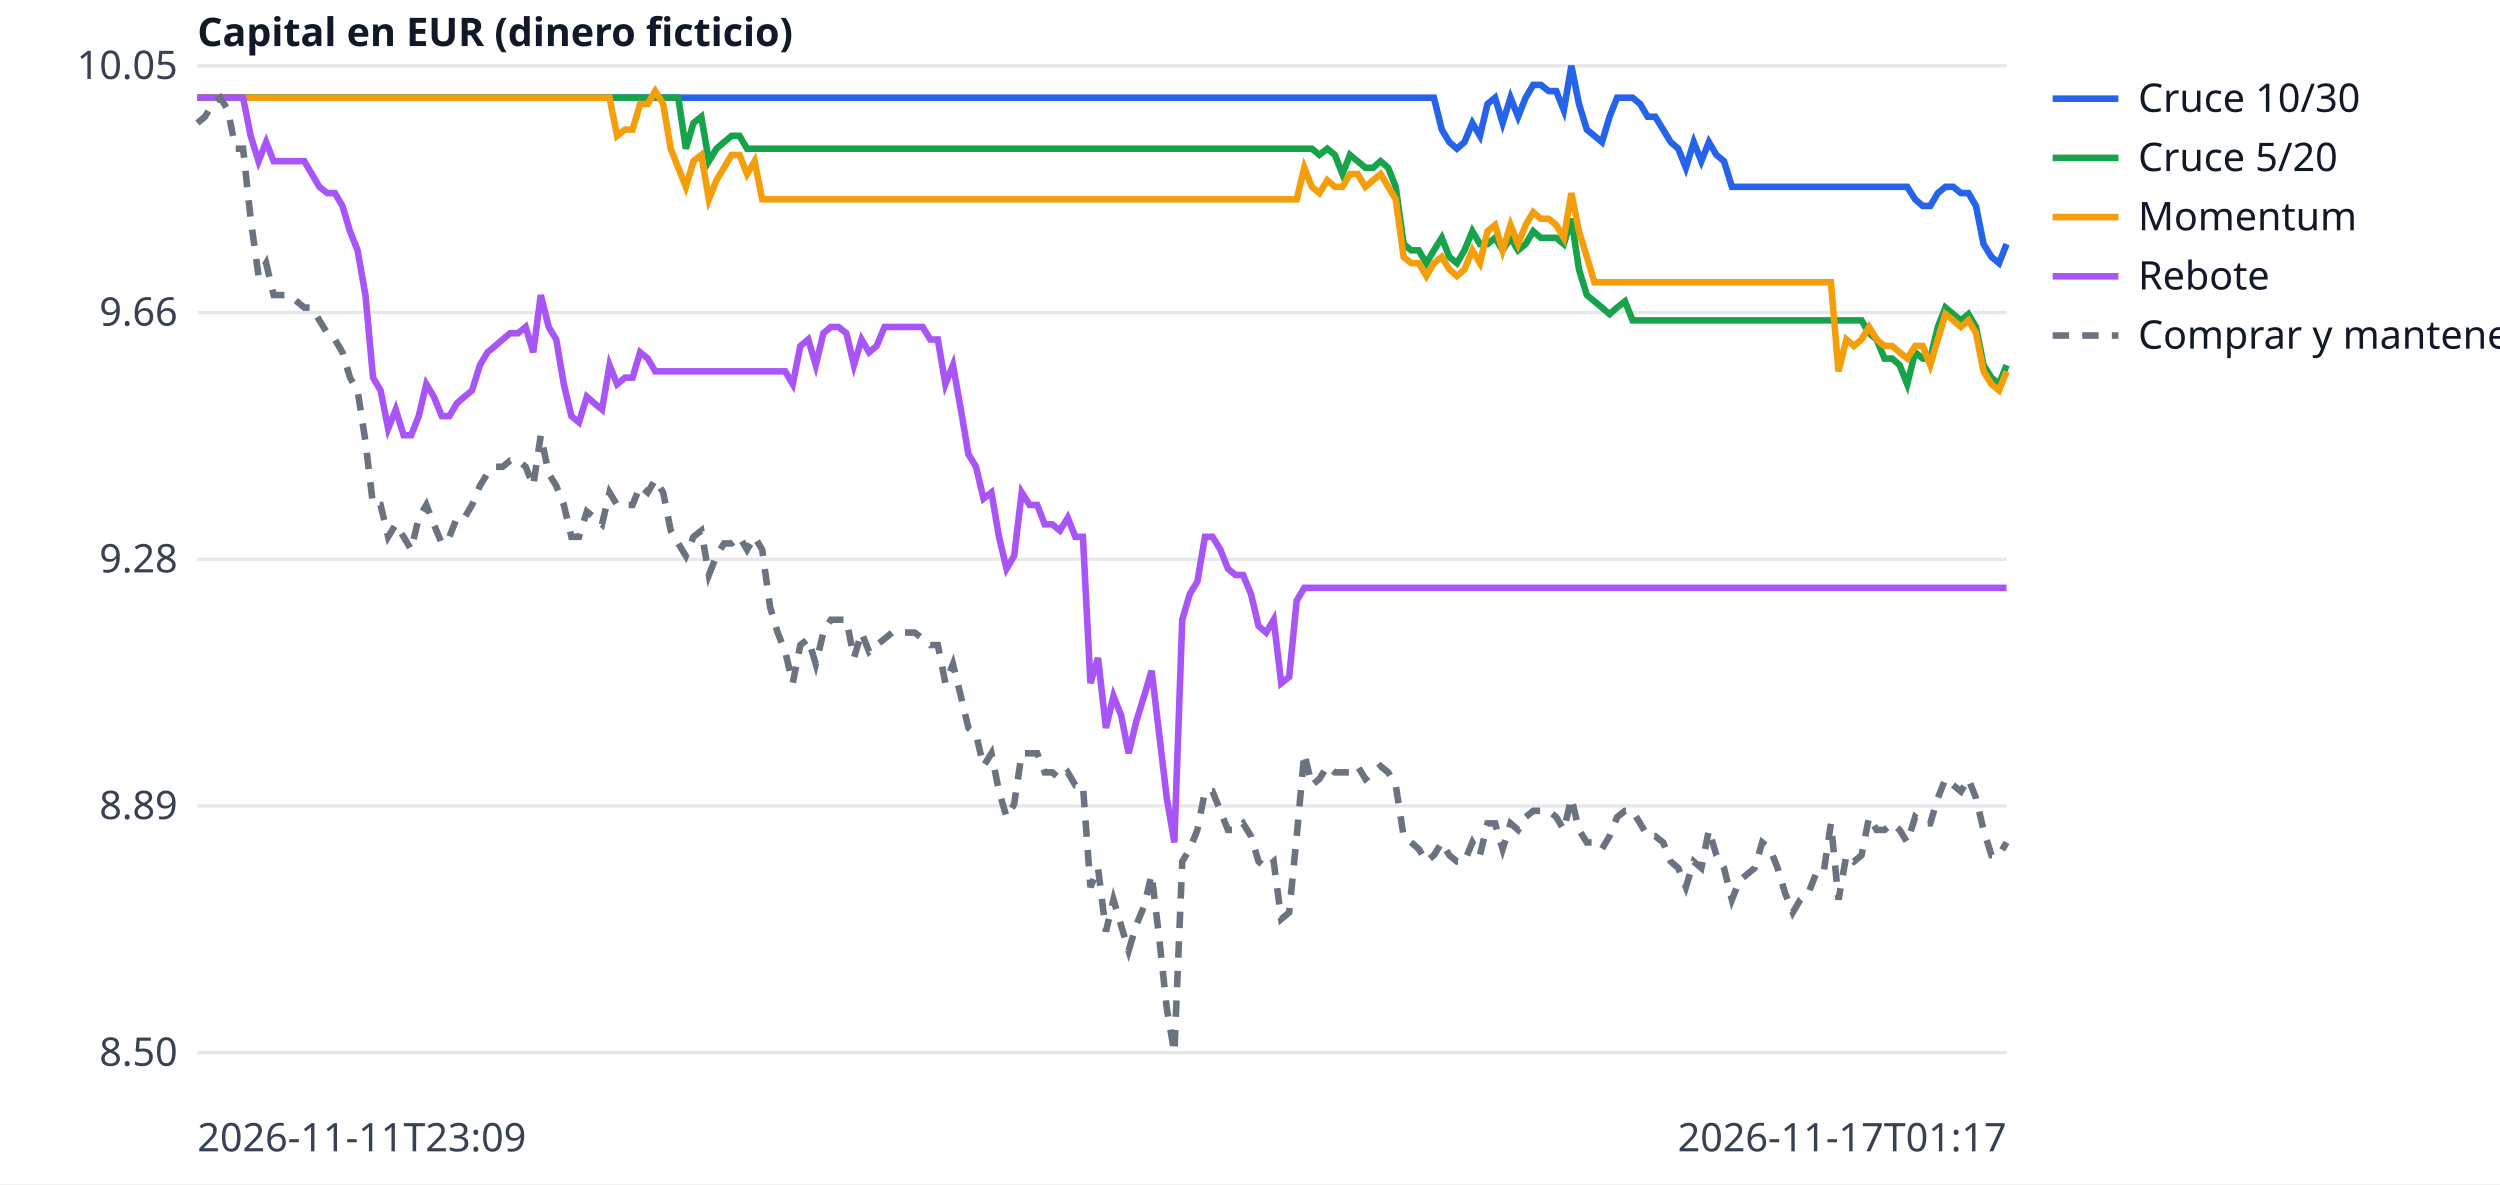
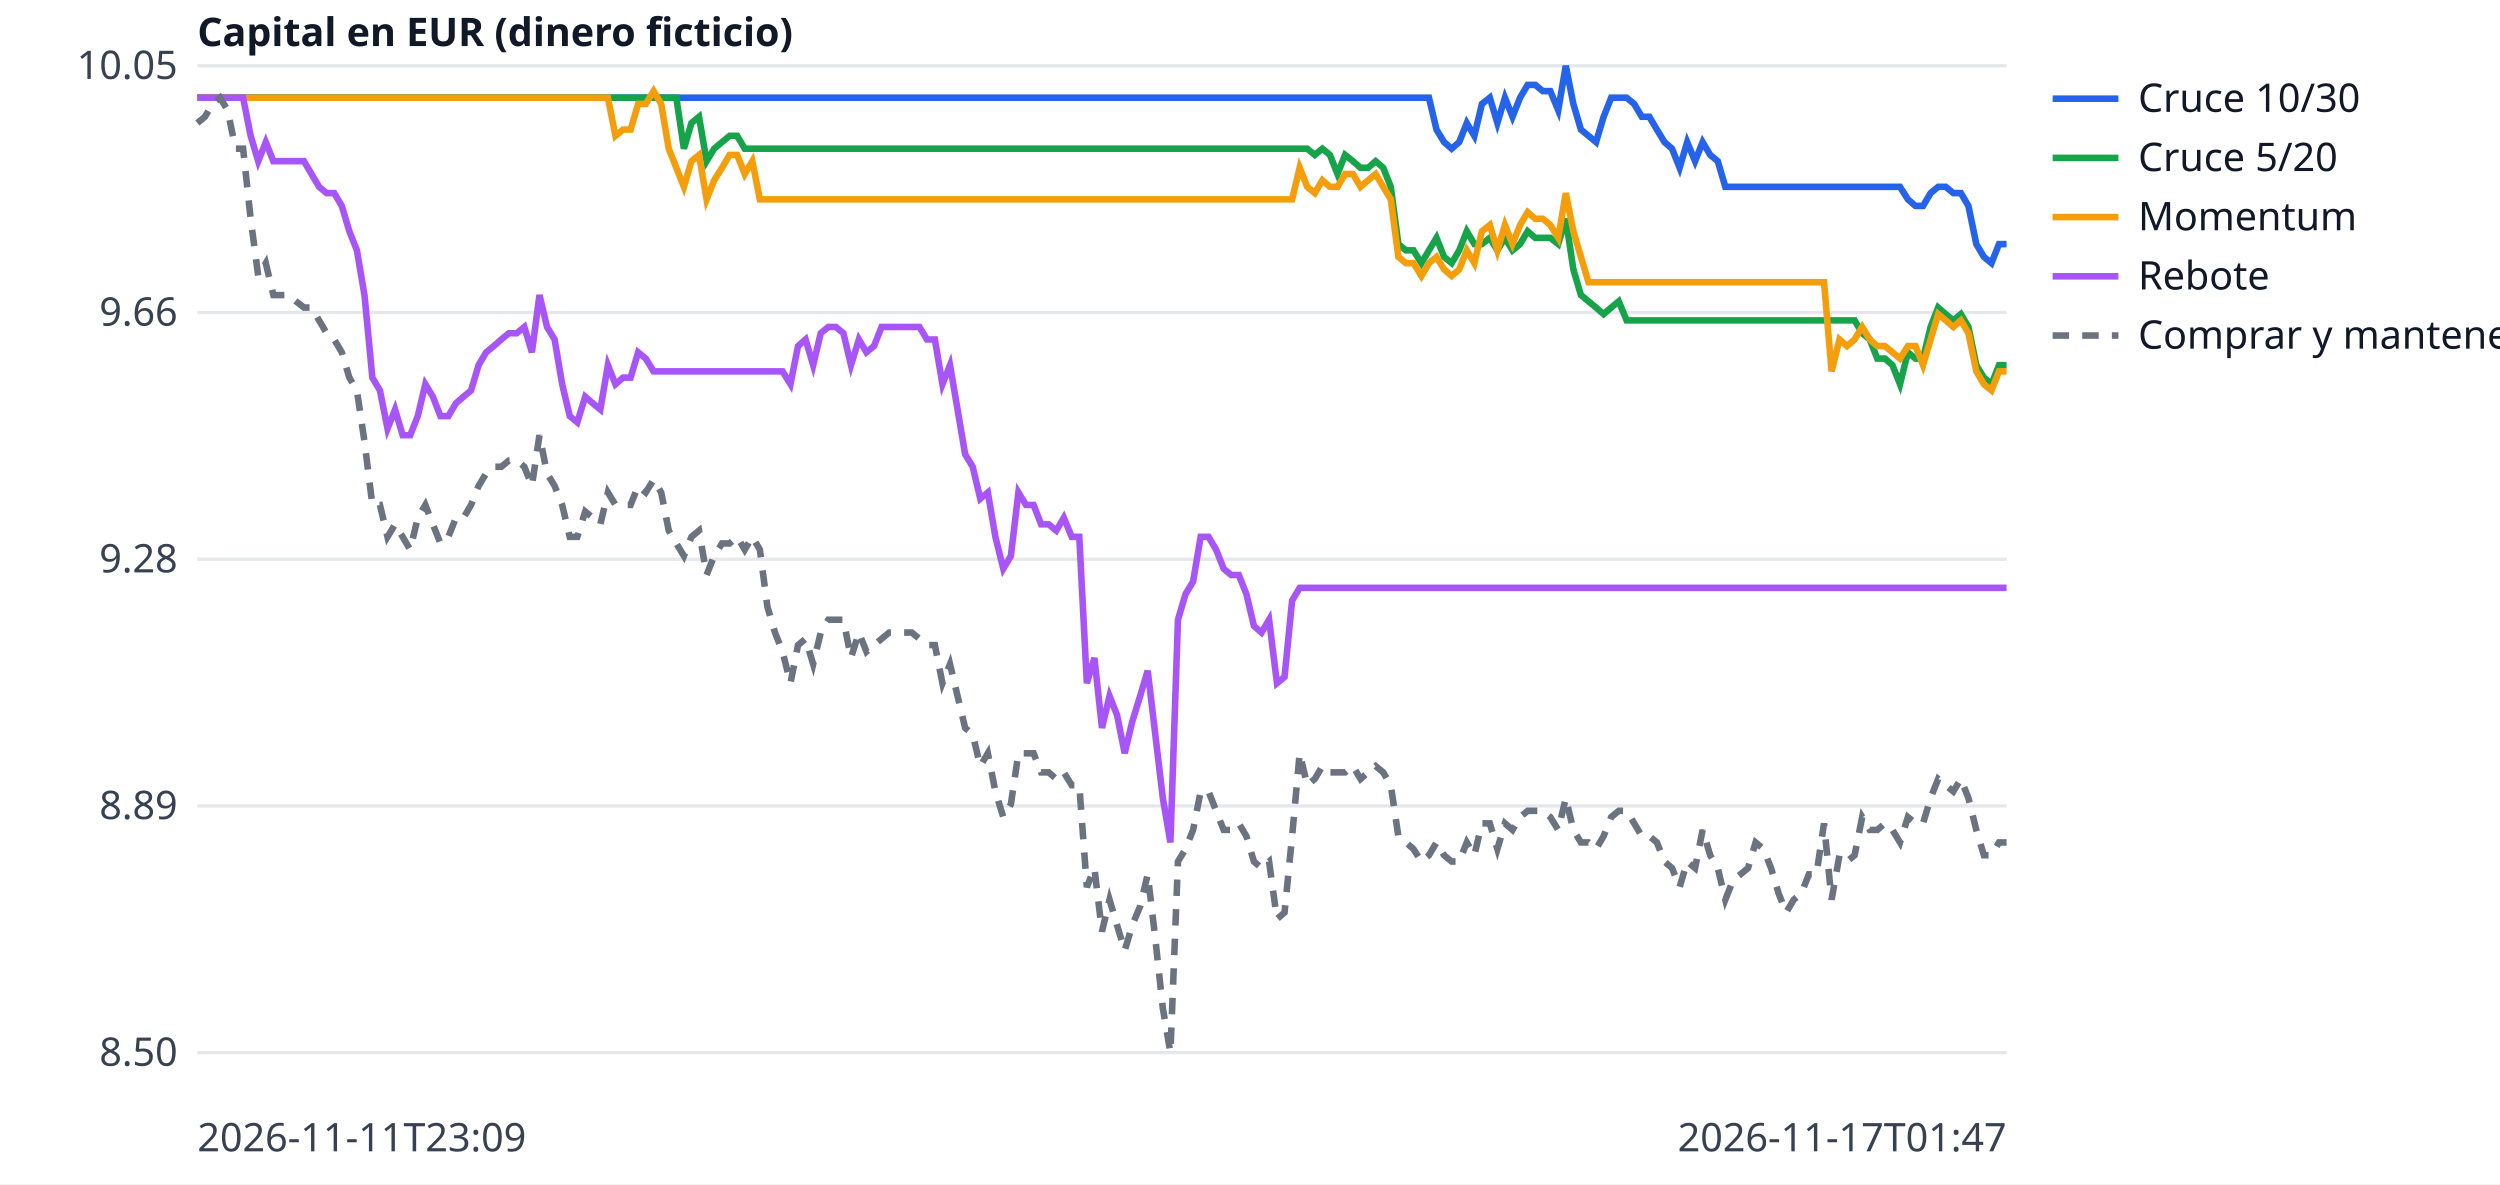
<svg xmlns="http://www.w3.org/2000/svg" width="760" height="360" viewBox="0 0 760 360" font-family="sans-serif" font-size="12">
  <rect width="760" height="360" fill="white" />
  <line x1="60" x2="610" y1="320.0" y2="320.0" stroke="#e5e7eb" />
  <text x="54" y="324.0" text-anchor="end" fill="#374151">8.50</text>
  <line x1="60" x2="610" y1="245.0" y2="245.0" stroke="#e5e7eb" />
  <text x="54" y="249.0" text-anchor="end" fill="#374151">8.89</text>
  <line x1="60" x2="610" y1="170.0" y2="170.0" stroke="#e5e7eb" />
  <text x="54" y="174.0" text-anchor="end" fill="#374151">9.28</text>
  <line x1="60" x2="610" y1="95.0" y2="95.0" stroke="#e5e7eb" />
  <text x="54" y="99.0" text-anchor="end" fill="#374151">9.66</text>
  <line x1="60" x2="610" y1="20.0" y2="20.0" stroke="#e5e7eb" />
  <text x="54" y="24.0" text-anchor="end" fill="#374151">10.05</text>
  <text x="60" y="350" fill="#374151">2026-11-11T23:09</text>
-   <text x="610" y="350" text-anchor="end" fill="#374151">2026-11-17T01:17</text>
+   <text x="610" y="350" text-anchor="end" fill="#374151">2026-11-17T01:47</text>
  <text x="60" y="14" fill="#111827" font-weight="bold">Capital en EUR (dinero ficticio)</text>
-   <polyline points="60.0,29.7 62.3,29.7 64.6,29.7 67.0,29.7 69.3,29.7 71.6,29.7 73.9,29.7 76.2,29.7 78.6,29.7 80.9,29.7 83.2,29.7 85.5,29.7 87.8,29.7 90.2,29.7 92.5,29.7 94.8,29.7 97.1,29.7 99.5,29.7 101.8,29.7 104.1,29.7 106.4,29.7 108.7,29.7 111.1,29.7 113.4,29.7 115.7,29.7 118.0,29.7 120.3,29.7 122.7,29.7 125.0,29.7 127.3,29.7 129.6,29.7 131.9,29.7 134.3,29.7 136.6,29.7 138.9,29.7 141.2,29.7 143.5,29.7 145.9,29.7 148.2,29.7 150.5,29.7 152.8,29.7 155.1,29.7 157.5,29.7 159.8,29.7 162.1,29.7 164.4,29.7 166.8,29.7 169.1,29.7 171.4,29.7 173.7,29.7 176.0,29.7 178.4,29.7 180.7,29.7 183.0,29.7 185.3,29.7 187.6,29.7 190.0,29.7 192.3,29.7 194.6,29.7 196.9,29.7 199.2,29.7 201.6,29.7 203.9,29.7 206.2,29.7 208.5,29.7 210.8,29.7 213.2,29.7 215.5,29.7 217.8,29.7 220.1,29.7 222.4,29.7 224.8,29.7 227.1,29.7 229.4,29.7 231.7,29.7 234.1,29.7 236.4,29.7 238.7,29.7 241.0,29.7 243.3,29.7 245.7,29.7 248.0,29.7 250.3,29.7 252.6,29.7 254.9,29.7 257.3,29.7 259.6,29.7 261.9,29.7 264.2,29.7 266.5,29.7 268.9,29.7 271.2,29.7 273.5,29.7 275.8,29.7 278.1,29.7 280.5,29.7 282.8,29.7 285.1,29.7 287.4,29.7 289.7,29.7 292.1,29.7 294.4,29.7 296.7,29.7 299.0,29.7 301.4,29.7 303.7,29.7 306.0,29.7 308.3,29.7 310.6,29.7 313.0,29.7 315.3,29.7 317.6,29.7 319.9,29.7 322.2,29.7 324.6,29.7 326.9,29.7 329.2,29.7 331.5,29.7 333.8,29.7 336.2,29.7 338.5,29.7 340.8,29.7 343.1,29.7 345.4,29.7 347.8,29.7 350.1,29.7 352.4,29.7 354.7,29.7 357.0,29.7 359.4,29.7 361.7,29.7 364.0,29.7 366.3,29.7 368.6,29.7 371.0,29.7 373.3,29.7 375.6,29.7 377.9,29.7 380.3,29.7 382.6,29.7 384.9,29.7 387.2,29.7 389.5,29.7 391.9,29.7 394.2,29.7 396.5,29.7 398.8,29.7 401.1,29.7 403.5,29.7 405.8,29.7 408.1,29.7 410.4,29.7 412.7,29.7 415.1,29.7 417.4,29.7 419.7,29.7 422.0,29.7 424.3,29.7 426.7,29.7 429.0,29.7 431.3,29.7 433.6,29.7 435.9,29.7 438.3,39.4 440.6,43.2 442.9,45.2 445.2,43.2 447.6,37.4 449.9,41.3 452.2,31.6 454.5,29.7 456.8,37.4 459.2,29.7 461.5,35.5 463.8,29.7 466.1,25.8 468.4,25.8 470.8,27.7 473.1,27.7 475.4,33.5 477.7,20.0 480.0,31.6 482.4,39.4 484.7,41.3 487.0,43.2 489.3,35.5 491.6,29.7 494.0,29.7 496.3,29.7 498.6,31.6 500.9,35.5 503.2,35.5 505.6,39.4 507.9,43.2 510.2,45.2 512.5,51.0 514.9,43.2 517.2,49.0 519.5,43.2 521.8,47.1 524.1,49.0 526.5,56.8 528.8,56.8 531.1,56.8 533.4,56.8 535.7,56.8 538.1,56.8 540.4,56.8 542.7,56.8 545.0,56.8 547.3,56.8 549.7,56.8 552.0,56.8 554.3,56.8 556.6,56.8 558.9,56.8 561.3,56.8 563.6,56.8 565.9,56.8 568.2,56.8 570.5,56.8 572.9,56.8 575.2,56.8 577.5,56.8 579.8,56.8 582.2,60.6 584.5,62.6 586.8,62.6 589.1,58.7 591.4,56.8 593.8,56.8 596.1,58.7 598.4,58.7 600.7,62.6 603.0,74.2 605.4,78.1 607.7,80.0 610.0,74.2" fill="none" stroke="#2563eb" stroke-width="2" />
+   <polyline points="60.0,29.7 62.3,29.7 64.6,29.7 66.9,29.7 69.2,29.7 71.6,29.7 73.9,29.7 76.2,29.7 78.5,29.7 80.8,29.7 83.1,29.7 85.4,29.7 87.7,29.7 90.0,29.7 92.4,29.7 94.7,29.7 97.0,29.7 99.3,29.7 101.6,29.7 103.9,29.7 106.2,29.7 108.5,29.7 110.8,29.7 113.2,29.7 115.5,29.7 117.8,29.7 120.1,29.7 122.4,29.7 124.7,29.7 127.0,29.7 129.3,29.7 131.6,29.7 133.9,29.7 136.3,29.7 138.6,29.7 140.9,29.7 143.2,29.7 145.5,29.7 147.8,29.7 150.1,29.7 152.4,29.7 154.7,29.7 157.1,29.7 159.4,29.7 161.7,29.7 164.0,29.7 166.3,29.7 168.6,29.7 170.9,29.7 173.2,29.7 175.5,29.7 177.9,29.7 180.2,29.7 182.5,29.7 184.8,29.7 187.1,29.7 189.4,29.7 191.7,29.7 194.0,29.7 196.3,29.7 198.7,29.7 201.0,29.7 203.3,29.7 205.6,29.7 207.9,29.7 210.2,29.7 212.5,29.7 214.8,29.7 217.1,29.7 219.5,29.7 221.8,29.7 224.1,29.7 226.4,29.7 228.7,29.7 231.0,29.7 233.3,29.7 235.6,29.7 237.9,29.7 240.3,29.7 242.6,29.7 244.9,29.7 247.2,29.7 249.5,29.7 251.8,29.7 254.1,29.7 256.4,29.7 258.7,29.7 261.1,29.7 263.4,29.7 265.7,29.7 268.0,29.7 270.3,29.7 272.6,29.7 274.9,29.7 277.2,29.7 279.5,29.7 281.8,29.7 284.2,29.7 286.5,29.7 288.8,29.7 291.1,29.7 293.4,29.7 295.7,29.7 298.0,29.7 300.3,29.7 302.6,29.7 305.0,29.7 307.3,29.7 309.6,29.7 311.9,29.7 314.2,29.7 316.5,29.7 318.8,29.7 321.1,29.7 323.4,29.7 325.8,29.7 328.1,29.7 330.4,29.7 332.7,29.7 335.0,29.7 337.3,29.7 339.6,29.7 341.9,29.7 344.2,29.7 346.6,29.7 348.9,29.7 351.2,29.7 353.5,29.7 355.8,29.7 358.1,29.7 360.4,29.7 362.7,29.7 365.0,29.7 367.4,29.7 369.7,29.7 372.0,29.7 374.3,29.7 376.6,29.7 378.9,29.7 381.2,29.7 383.5,29.7 385.8,29.7 388.2,29.7 390.5,29.7 392.8,29.7 395.1,29.7 397.4,29.7 399.7,29.7 402.0,29.7 404.3,29.7 406.6,29.7 408.9,29.7 411.3,29.7 413.6,29.7 415.9,29.7 418.2,29.7 420.5,29.7 422.8,29.7 425.1,29.7 427.4,29.7 429.7,29.7 432.1,29.7 434.4,29.7 436.7,39.4 439.0,43.2 441.3,45.2 443.6,43.2 445.9,37.4 448.2,41.3 450.5,31.6 452.9,29.7 455.2,37.4 457.5,29.7 459.8,35.5 462.1,29.7 464.4,25.8 466.7,25.8 469.0,27.7 471.3,27.7 473.7,33.5 476.0,20.0 478.3,31.6 480.6,39.4 482.9,41.3 485.2,43.2 487.5,35.5 489.8,29.7 492.1,29.7 494.5,29.7 496.8,31.6 499.1,35.5 501.4,35.5 503.7,39.4 506.0,43.2 508.3,45.2 510.6,51.0 512.9,43.2 515.3,49.0 517.6,43.2 519.9,47.1 522.2,49.0 524.5,56.8 526.8,56.8 529.1,56.8 531.4,56.8 533.7,56.8 536.1,56.8 538.4,56.8 540.7,56.8 543.0,56.8 545.3,56.8 547.6,56.8 549.9,56.8 552.2,56.8 554.5,56.8 556.8,56.8 559.2,56.8 561.5,56.8 563.8,56.8 566.1,56.8 568.4,56.8 570.7,56.8 573.0,56.8 575.3,56.8 577.6,56.8 580.0,60.6 582.3,62.6 584.6,62.6 586.9,58.7 589.2,56.8 591.5,56.8 593.8,58.7 596.1,58.7 598.4,62.6 600.8,74.2 603.1,78.1 605.4,80.0 607.7,74.2 610.0,74.2" fill="none" stroke="#2563eb" stroke-width="2" />
  <line x1="624" x2="644" y1="30" y2="30" stroke="#2563eb" stroke-width="2" />
  <text x="650" y="34" fill="#111827">Cruce 10/30</text>
-   <polyline points="60.0,29.7 62.3,29.7 64.6,29.7 67.0,29.7 69.3,29.7 71.6,29.7 73.9,29.7 76.2,29.7 78.6,29.7 80.9,29.7 83.2,29.7 85.5,29.7 87.8,29.7 90.2,29.7 92.5,29.7 94.8,29.7 97.1,29.7 99.5,29.7 101.8,29.7 104.1,29.7 106.4,29.7 108.7,29.7 111.1,29.7 113.4,29.7 115.7,29.7 118.0,29.7 120.3,29.7 122.7,29.7 125.0,29.7 127.3,29.7 129.6,29.7 131.9,29.7 134.3,29.7 136.6,29.7 138.9,29.7 141.2,29.7 143.5,29.7 145.9,29.7 148.2,29.7 150.5,29.7 152.8,29.7 155.1,29.7 157.5,29.7 159.8,29.7 162.1,29.7 164.4,29.7 166.8,29.7 169.1,29.7 171.4,29.7 173.7,29.7 176.0,29.7 178.4,29.7 180.7,29.7 183.0,29.7 185.3,29.7 187.6,29.7 190.0,29.7 192.3,29.7 194.6,29.7 196.9,29.7 199.2,29.7 201.6,29.7 203.9,29.7 206.2,29.7 208.5,45.2 210.8,37.4 213.2,35.5 215.5,49.0 217.8,45.2 220.1,43.2 222.4,41.3 224.8,41.3 227.1,45.2 229.4,45.2 231.7,45.2 234.1,45.2 236.4,45.2 238.7,45.2 241.0,45.2 243.3,45.2 245.7,45.2 248.0,45.2 250.3,45.2 252.6,45.2 254.9,45.2 257.3,45.2 259.6,45.2 261.9,45.2 264.2,45.2 266.5,45.2 268.9,45.2 271.2,45.2 273.5,45.2 275.8,45.2 278.1,45.2 280.5,45.2 282.8,45.2 285.1,45.2 287.4,45.2 289.7,45.2 292.1,45.2 294.4,45.2 296.7,45.2 299.0,45.2 301.4,45.2 303.7,45.2 306.0,45.2 308.3,45.2 310.6,45.2 313.0,45.2 315.3,45.2 317.6,45.2 319.9,45.2 322.2,45.2 324.6,45.2 326.9,45.2 329.2,45.2 331.5,45.2 333.8,45.2 336.2,45.2 338.5,45.2 340.8,45.2 343.1,45.2 345.4,45.2 347.8,45.2 350.1,45.2 352.4,45.2 354.7,45.2 357.0,45.2 359.4,45.2 361.7,45.2 364.0,45.2 366.3,45.2 368.6,45.2 371.0,45.2 373.3,45.2 375.6,45.2 377.9,45.2 380.3,45.2 382.6,45.2 384.9,45.2 387.2,45.2 389.5,45.2 391.9,45.2 394.2,45.2 396.5,45.2 398.8,45.2 401.1,47.1 403.5,45.2 405.8,47.1 408.1,52.9 410.4,47.1 412.7,49.0 415.1,51.0 417.4,51.0 419.7,49.0 422.0,51.0 424.3,56.8 426.7,74.2 429.0,76.1 431.3,76.1 433.6,80.0 435.9,76.1 438.3,72.3 440.6,78.1 442.9,80.0 445.2,76.1 447.6,70.3 449.9,74.2 452.2,74.2 454.5,72.3 456.8,76.1 459.2,72.3 461.5,76.1 463.8,74.2 466.1,70.3 468.4,72.3 470.8,72.3 473.1,72.3 475.4,74.2 477.7,66.5 480.0,81.9 482.4,89.7 484.7,91.6 487.0,93.5 489.3,95.5 491.6,93.5 494.0,91.6 496.3,97.4 498.6,97.4 500.9,97.4 503.2,97.4 505.6,97.4 507.9,97.4 510.2,97.4 512.5,97.4 514.9,97.4 517.2,97.4 519.5,97.4 521.8,97.4 524.1,97.4 526.5,97.4 528.8,97.4 531.1,97.4 533.4,97.4 535.7,97.4 538.1,97.4 540.4,97.4 542.7,97.4 545.0,97.4 547.3,97.4 549.7,97.4 552.0,97.4 554.3,97.4 556.6,97.4 558.9,97.4 561.3,97.4 563.6,97.4 565.9,97.4 568.2,101.3 570.5,103.2 572.9,109.0 575.2,109.0 577.5,111.0 579.8,116.8 582.2,107.1 584.5,109.0 586.8,109.0 589.1,99.4 591.4,93.5 593.8,95.5 596.1,97.4 598.4,95.5 600.7,99.4 603.0,111.0 605.4,114.8 607.7,116.8 610.0,111.0" fill="none" stroke="#16a34a" stroke-width="2" />
+   <polyline points="60.0,29.7 62.3,29.7 64.6,29.7 66.9,29.7 69.2,29.7 71.6,29.7 73.9,29.7 76.2,29.7 78.5,29.7 80.8,29.7 83.1,29.7 85.4,29.7 87.7,29.7 90.0,29.7 92.4,29.7 94.7,29.7 97.0,29.7 99.3,29.7 101.6,29.7 103.9,29.7 106.2,29.7 108.5,29.7 110.8,29.7 113.2,29.7 115.5,29.7 117.8,29.7 120.1,29.7 122.4,29.7 124.7,29.7 127.0,29.7 129.3,29.7 131.6,29.7 133.9,29.7 136.3,29.7 138.6,29.7 140.9,29.7 143.2,29.7 145.5,29.7 147.8,29.7 150.1,29.7 152.4,29.7 154.7,29.7 157.1,29.7 159.4,29.7 161.7,29.7 164.0,29.7 166.3,29.7 168.6,29.7 170.9,29.7 173.2,29.7 175.5,29.7 177.9,29.7 180.2,29.7 182.5,29.7 184.8,29.7 187.1,29.7 189.4,29.7 191.7,29.7 194.0,29.7 196.3,29.7 198.7,29.7 201.0,29.7 203.3,29.7 205.6,29.7 207.9,45.2 210.2,37.4 212.5,35.5 214.8,49.0 217.1,45.2 219.5,43.2 221.8,41.3 224.1,41.3 226.4,45.2 228.7,45.2 231.0,45.2 233.3,45.2 235.6,45.2 237.9,45.2 240.3,45.2 242.6,45.2 244.9,45.2 247.2,45.2 249.5,45.2 251.8,45.2 254.1,45.2 256.4,45.2 258.7,45.2 261.1,45.2 263.4,45.2 265.7,45.2 268.0,45.2 270.3,45.2 272.6,45.2 274.9,45.2 277.2,45.2 279.5,45.2 281.8,45.2 284.2,45.2 286.5,45.2 288.8,45.2 291.1,45.2 293.4,45.2 295.7,45.2 298.0,45.2 300.3,45.2 302.6,45.2 305.0,45.2 307.3,45.2 309.6,45.2 311.9,45.2 314.2,45.2 316.5,45.2 318.8,45.2 321.1,45.2 323.4,45.2 325.8,45.2 328.1,45.2 330.4,45.2 332.7,45.2 335.0,45.2 337.3,45.2 339.6,45.2 341.9,45.2 344.2,45.2 346.6,45.2 348.9,45.2 351.2,45.2 353.5,45.2 355.8,45.2 358.1,45.2 360.4,45.2 362.7,45.2 365.0,45.2 367.4,45.2 369.7,45.2 372.0,45.2 374.3,45.2 376.6,45.2 378.9,45.2 381.2,45.2 383.5,45.2 385.8,45.2 388.2,45.2 390.5,45.2 392.8,45.2 395.1,45.2 397.4,45.2 399.7,47.1 402.0,45.2 404.3,47.1 406.6,52.9 408.9,47.1 411.3,49.0 413.6,51.0 415.9,51.0 418.2,49.0 420.5,51.0 422.8,56.8 425.1,74.2 427.4,76.1 429.7,76.1 432.1,80.0 434.4,76.1 436.7,72.3 439.0,78.1 441.3,80.0 443.6,76.1 445.9,70.3 448.2,74.2 450.5,74.2 452.9,72.3 455.2,76.1 457.5,72.3 459.8,76.1 462.1,74.2 464.4,70.3 466.7,72.3 469.0,72.3 471.3,72.3 473.7,74.2 476.0,66.5 478.3,81.9 480.6,89.7 482.9,91.6 485.2,93.5 487.5,95.5 489.8,93.5 492.1,91.6 494.5,97.4 496.8,97.4 499.1,97.4 501.4,97.4 503.7,97.4 506.0,97.4 508.3,97.4 510.6,97.4 512.9,97.4 515.3,97.4 517.6,97.4 519.9,97.4 522.2,97.4 524.5,97.4 526.8,97.4 529.1,97.4 531.4,97.4 533.7,97.4 536.1,97.4 538.4,97.4 540.7,97.4 543.0,97.4 545.3,97.4 547.6,97.4 549.9,97.4 552.2,97.4 554.5,97.4 556.8,97.4 559.2,97.4 561.5,97.4 563.8,97.4 566.1,101.3 568.4,103.2 570.7,109.0 573.0,109.0 575.3,111.0 577.6,116.8 580.0,107.1 582.3,109.0 584.6,109.0 586.9,99.4 589.2,93.5 591.5,95.5 593.8,97.4 596.1,95.5 598.4,99.4 600.8,111.0 603.1,114.8 605.4,116.8 607.7,111.0 610.0,111.0" fill="none" stroke="#16a34a" stroke-width="2" />
  <line x1="624" x2="644" y1="48" y2="48" stroke="#16a34a" stroke-width="2" />
  <text x="650" y="52" fill="#111827">Cruce 5/20</text>
-   <polyline points="60.0,29.7 62.3,29.7 64.6,29.7 67.0,29.7 69.3,29.7 71.6,29.7 73.9,29.7 76.2,29.7 78.6,29.7 80.9,29.7 83.2,29.7 85.5,29.7 87.8,29.7 90.2,29.7 92.5,29.7 94.8,29.7 97.1,29.7 99.5,29.7 101.8,29.7 104.1,29.7 106.4,29.7 108.7,29.7 111.1,29.7 113.4,29.7 115.7,29.7 118.0,29.7 120.3,29.7 122.7,29.7 125.0,29.7 127.3,29.7 129.6,29.7 131.9,29.7 134.3,29.7 136.6,29.7 138.9,29.7 141.2,29.7 143.5,29.7 145.9,29.7 148.2,29.7 150.5,29.7 152.8,29.7 155.1,29.7 157.5,29.7 159.8,29.7 162.1,29.7 164.4,29.7 166.8,29.7 169.1,29.7 171.4,29.7 173.7,29.7 176.0,29.7 178.4,29.7 180.7,29.7 183.0,29.7 185.3,29.7 187.6,41.3 190.0,39.4 192.3,39.4 194.6,31.6 196.9,31.6 199.2,27.7 201.6,31.6 203.9,45.2 206.2,51.0 208.5,56.8 210.8,49.0 213.2,47.1 215.5,60.6 217.8,54.8 220.1,51.0 222.4,47.1 224.8,47.1 227.1,52.9 229.4,49.0 231.7,60.6 234.1,60.6 236.4,60.6 238.7,60.6 241.0,60.6 243.3,60.6 245.7,60.6 248.0,60.6 250.3,60.6 252.6,60.6 254.9,60.6 257.3,60.6 259.6,60.6 261.9,60.6 264.2,60.6 266.5,60.6 268.9,60.6 271.2,60.6 273.5,60.6 275.8,60.6 278.1,60.6 280.5,60.6 282.8,60.6 285.1,60.6 287.4,60.6 289.7,60.6 292.1,60.6 294.4,60.6 296.7,60.6 299.0,60.6 301.4,60.6 303.7,60.6 306.0,60.6 308.3,60.6 310.6,60.6 313.0,60.6 315.3,60.6 317.6,60.6 319.9,60.6 322.2,60.6 324.6,60.6 326.9,60.6 329.2,60.6 331.5,60.6 333.8,60.6 336.2,60.6 338.5,60.6 340.8,60.6 343.1,60.6 345.4,60.6 347.8,60.6 350.1,60.6 352.4,60.6 354.7,60.6 357.0,60.6 359.4,60.6 361.7,60.6 364.0,60.6 366.3,60.6 368.6,60.6 371.0,60.6 373.3,60.6 375.6,60.6 377.9,60.6 380.3,60.6 382.6,60.6 384.9,60.6 387.2,60.6 389.5,60.6 391.9,60.6 394.2,60.6 396.5,51.0 398.8,56.8 401.1,58.7 403.5,54.8 405.8,56.8 408.1,56.8 410.4,52.9 412.7,52.9 415.1,56.8 417.4,54.8 419.7,52.9 422.0,56.8 424.3,60.6 426.7,78.1 429.0,80.0 431.3,80.0 433.6,83.9 435.9,80.0 438.3,78.1 440.6,81.9 442.9,83.9 445.2,81.9 447.6,76.1 449.9,80.0 452.2,70.3 454.5,68.4 456.8,76.1 459.2,68.4 461.5,74.2 463.8,68.4 466.1,64.5 468.4,66.5 470.8,66.5 473.1,68.4 475.4,72.3 477.7,58.7 480.0,70.3 482.4,78.1 484.7,85.8 487.0,85.8 489.3,85.8 491.6,85.8 494.0,85.8 496.3,85.8 498.6,85.8 500.9,85.8 503.2,85.8 505.6,85.8 507.9,85.8 510.2,85.8 512.5,85.8 514.9,85.8 517.2,85.8 519.5,85.8 521.8,85.8 524.1,85.8 526.5,85.8 528.8,85.8 531.1,85.8 533.4,85.8 535.7,85.8 538.1,85.8 540.4,85.8 542.7,85.8 545.0,85.8 547.3,85.8 549.7,85.8 552.0,85.8 554.3,85.8 556.6,85.8 558.9,112.9 561.3,103.2 563.6,105.2 565.9,103.2 568.2,99.4 570.5,103.2 572.9,105.2 575.2,105.2 577.5,107.1 579.8,109.0 582.2,105.2 584.5,105.2 586.8,111.0 589.1,103.2 591.4,95.5 593.8,97.4 596.1,99.4 598.4,97.4 600.7,101.3 603.0,112.9 605.4,116.8 607.7,118.7 610.0,112.9" fill="none" stroke="#f59e0b" stroke-width="2" />
+   <polyline points="60.0,29.7 62.3,29.7 64.6,29.7 66.9,29.7 69.2,29.7 71.6,29.7 73.9,29.7 76.2,29.7 78.5,29.7 80.8,29.7 83.1,29.7 85.4,29.7 87.7,29.7 90.0,29.7 92.4,29.7 94.7,29.7 97.0,29.7 99.3,29.7 101.6,29.7 103.9,29.7 106.2,29.7 108.5,29.7 110.8,29.7 113.2,29.7 115.5,29.7 117.8,29.7 120.1,29.7 122.4,29.7 124.7,29.7 127.0,29.7 129.3,29.7 131.6,29.7 133.9,29.7 136.3,29.7 138.6,29.7 140.9,29.7 143.2,29.7 145.5,29.7 147.8,29.7 150.1,29.7 152.4,29.7 154.7,29.7 157.1,29.7 159.4,29.7 161.7,29.7 164.0,29.7 166.3,29.7 168.6,29.7 170.9,29.7 173.2,29.7 175.5,29.7 177.9,29.7 180.2,29.7 182.5,29.7 184.8,29.7 187.1,41.3 189.4,39.4 191.7,39.4 194.0,31.6 196.3,31.6 198.7,27.7 201.0,31.6 203.3,45.2 205.6,51.0 207.9,56.8 210.2,49.0 212.5,47.1 214.8,60.6 217.1,54.8 219.5,51.0 221.8,47.1 224.1,47.1 226.4,52.9 228.7,49.0 231.0,60.6 233.3,60.6 235.6,60.6 237.9,60.6 240.3,60.6 242.6,60.6 244.9,60.6 247.2,60.6 249.5,60.6 251.8,60.6 254.1,60.6 256.4,60.6 258.7,60.6 261.1,60.6 263.4,60.6 265.7,60.6 268.0,60.6 270.3,60.6 272.6,60.6 274.9,60.6 277.2,60.6 279.5,60.6 281.8,60.6 284.2,60.6 286.5,60.6 288.8,60.6 291.1,60.6 293.4,60.6 295.7,60.6 298.0,60.6 300.3,60.6 302.6,60.6 305.0,60.6 307.3,60.6 309.6,60.6 311.9,60.6 314.2,60.6 316.5,60.6 318.8,60.6 321.1,60.6 323.4,60.6 325.8,60.6 328.1,60.6 330.4,60.6 332.7,60.6 335.0,60.6 337.3,60.6 339.6,60.6 341.9,60.6 344.2,60.6 346.6,60.6 348.9,60.6 351.2,60.6 353.5,60.6 355.8,60.6 358.1,60.6 360.4,60.6 362.7,60.6 365.0,60.6 367.4,60.6 369.7,60.6 372.0,60.6 374.3,60.6 376.6,60.6 378.9,60.6 381.2,60.6 383.5,60.6 385.8,60.6 388.2,60.6 390.5,60.6 392.8,60.6 395.1,51.0 397.4,56.8 399.7,58.7 402.0,54.8 404.3,56.8 406.6,56.8 408.9,52.9 411.3,52.9 413.6,56.8 415.9,54.8 418.2,52.9 420.5,56.8 422.8,60.6 425.1,78.1 427.4,80.0 429.7,80.0 432.1,83.9 434.4,80.0 436.7,78.1 439.0,81.9 441.3,83.9 443.6,81.9 445.9,76.1 448.2,80.0 450.5,70.3 452.9,68.4 455.2,76.1 457.5,68.4 459.8,74.2 462.1,68.4 464.4,64.5 466.7,66.5 469.0,66.5 471.3,68.4 473.7,72.3 476.0,58.7 478.3,70.3 480.6,78.1 482.9,85.8 485.2,85.8 487.5,85.8 489.8,85.8 492.1,85.8 494.5,85.8 496.8,85.8 499.1,85.8 501.4,85.8 503.7,85.8 506.0,85.8 508.3,85.8 510.6,85.8 512.9,85.8 515.3,85.8 517.6,85.8 519.9,85.8 522.2,85.8 524.5,85.8 526.8,85.8 529.1,85.8 531.4,85.8 533.7,85.8 536.1,85.8 538.4,85.8 540.7,85.8 543.0,85.8 545.3,85.8 547.6,85.8 549.9,85.8 552.2,85.8 554.5,85.8 556.8,112.9 559.2,103.2 561.5,105.2 563.8,103.2 566.1,99.4 568.4,103.2 570.7,105.2 573.0,105.2 575.3,107.1 577.6,109.0 580.0,105.2 582.3,105.2 584.6,111.0 586.9,103.2 589.2,95.5 591.5,97.4 593.8,99.4 596.1,97.4 598.4,101.3 600.8,112.9 603.1,116.8 605.4,118.7 607.7,112.9 610.0,112.9" fill="none" stroke="#f59e0b" stroke-width="2" />
  <line x1="624" x2="644" y1="66" y2="66" stroke="#f59e0b" stroke-width="2" />
  <text x="650" y="70" fill="#111827">Momentum</text>
-   <polyline points="60.0,29.7 62.3,29.7 64.6,29.7 67.0,29.7 69.3,29.7 71.6,29.7 73.9,29.7 76.2,41.3 78.6,49.0 80.9,43.2 83.2,49.0 85.5,49.0 87.8,49.0 90.2,49.0 92.5,49.0 94.8,52.9 97.1,56.8 99.5,58.7 101.8,58.7 104.1,62.6 106.4,70.3 108.7,76.1 111.1,89.7 113.4,114.8 115.7,118.7 118.0,130.3 120.3,124.5 122.7,132.3 125.0,132.3 127.3,126.5 129.6,116.8 131.9,120.6 134.3,126.5 136.6,126.5 138.9,122.6 141.2,120.6 143.5,118.7 145.9,111.0 148.2,107.1 150.5,105.2 152.8,103.2 155.1,101.3 157.5,101.3 159.8,99.4 162.1,107.1 164.4,89.7 166.8,99.4 169.1,103.2 171.4,116.8 173.7,126.5 176.0,128.4 178.4,120.6 180.7,122.6 183.0,124.5 185.3,111.0 187.6,116.8 190.0,114.8 192.3,114.8 194.6,107.1 196.9,109.0 199.2,112.9 201.6,112.9 203.9,112.9 206.2,112.9 208.5,112.9 210.8,112.9 213.2,112.9 215.5,112.9 217.8,112.9 220.1,112.9 222.4,112.9 224.8,112.9 227.1,112.9 229.4,112.9 231.7,112.9 234.1,112.9 236.4,112.9 238.7,112.9 241.0,116.8 243.3,105.2 245.7,103.2 248.0,111.0 250.3,101.3 252.6,99.4 254.9,99.4 257.3,101.3 259.6,111.0 261.9,103.2 264.2,107.1 266.5,105.2 268.9,99.4 271.2,99.4 273.5,99.4 275.8,99.4 278.1,99.4 280.5,99.4 282.8,103.2 285.1,103.2 287.4,116.8 289.7,111.0 292.1,124.5 294.4,138.1 296.7,141.9 299.0,151.6 301.4,149.7 303.7,163.2 306.0,172.9 308.3,169.0 310.6,149.7 313.0,153.5 315.3,153.5 317.6,159.4 319.9,159.4 322.2,161.3 324.6,157.4 326.9,163.2 329.2,163.2 331.5,207.7 333.8,200.0 336.2,221.3 338.5,211.6 340.8,217.4 343.1,229.0 345.4,219.4 347.8,211.6 350.1,203.9 352.4,223.2 354.7,242.6 357.0,256.1 359.4,188.4 361.7,180.6 364.0,176.8 366.3,163.2 368.6,163.2 371.0,167.1 373.3,172.9 375.6,174.8 377.9,174.8 380.3,180.6 382.6,190.3 384.9,192.3 387.2,188.4 389.5,207.7 391.9,205.8 394.2,182.6 396.5,178.7 398.8,178.7 401.1,178.7 403.5,178.7 405.8,178.7 408.1,178.7 410.4,178.7 412.7,178.7 415.1,178.7 417.4,178.7 419.7,178.7 422.0,178.7 424.3,178.7 426.7,178.7 429.0,178.7 431.3,178.7 433.6,178.7 435.9,178.7 438.3,178.7 440.6,178.7 442.9,178.7 445.2,178.7 447.6,178.7 449.9,178.7 452.2,178.7 454.5,178.7 456.8,178.7 459.2,178.7 461.5,178.7 463.8,178.7 466.1,178.7 468.4,178.7 470.8,178.7 473.1,178.7 475.4,178.7 477.7,178.7 480.0,178.7 482.4,178.7 484.7,178.7 487.0,178.7 489.3,178.7 491.6,178.7 494.0,178.7 496.3,178.7 498.6,178.7 500.9,178.7 503.2,178.7 505.6,178.7 507.9,178.7 510.2,178.7 512.5,178.7 514.9,178.7 517.2,178.7 519.5,178.7 521.8,178.7 524.1,178.7 526.5,178.7 528.8,178.7 531.1,178.7 533.4,178.7 535.7,178.7 538.1,178.7 540.4,178.7 542.7,178.7 545.0,178.7 547.3,178.7 549.7,178.7 552.0,178.7 554.3,178.7 556.6,178.7 558.9,178.7 561.3,178.7 563.6,178.7 565.9,178.7 568.2,178.7 570.5,178.7 572.9,178.7 575.2,178.7 577.5,178.7 579.8,178.7 582.2,178.7 584.5,178.7 586.8,178.7 589.1,178.7 591.4,178.7 593.8,178.7 596.1,178.7 598.4,178.7 600.7,178.7 603.0,178.7 605.4,178.7 607.7,178.7 610.0,178.7" fill="none" stroke="#a855f7" stroke-width="2" />
+   <polyline points="60.0,29.7 62.3,29.7 64.6,29.7 66.9,29.7 69.2,29.7 71.6,29.7 73.9,29.7 76.2,41.3 78.5,49.0 80.8,43.2 83.1,49.0 85.4,49.0 87.7,49.0 90.0,49.0 92.4,49.0 94.7,52.9 97.0,56.8 99.3,58.7 101.6,58.7 103.9,62.6 106.2,70.3 108.5,76.1 110.8,89.7 113.2,114.8 115.5,118.7 117.8,130.3 120.1,124.5 122.4,132.3 124.7,132.3 127.0,126.5 129.3,116.8 131.6,120.6 133.9,126.5 136.3,126.5 138.6,122.6 140.9,120.6 143.2,118.7 145.5,111.0 147.8,107.1 150.1,105.2 152.4,103.2 154.7,101.3 157.1,101.3 159.4,99.4 161.7,107.1 164.0,89.7 166.3,99.4 168.6,103.2 170.9,116.8 173.2,126.5 175.5,128.4 177.9,120.6 180.2,122.6 182.5,124.5 184.8,111.0 187.1,116.8 189.4,114.8 191.7,114.8 194.0,107.1 196.3,109.0 198.7,112.9 201.0,112.9 203.3,112.9 205.6,112.9 207.9,112.9 210.2,112.9 212.5,112.9 214.8,112.9 217.1,112.9 219.5,112.9 221.8,112.9 224.1,112.9 226.4,112.9 228.7,112.9 231.0,112.9 233.3,112.9 235.6,112.9 237.9,112.9 240.3,116.8 242.6,105.2 244.9,103.2 247.2,111.0 249.5,101.3 251.8,99.4 254.1,99.4 256.4,101.3 258.7,111.0 261.1,103.2 263.4,107.1 265.7,105.2 268.0,99.4 270.3,99.4 272.6,99.4 274.9,99.4 277.2,99.4 279.5,99.4 281.8,103.2 284.2,103.2 286.5,116.8 288.8,111.0 291.1,124.5 293.4,138.1 295.7,141.9 298.0,151.6 300.3,149.7 302.6,163.2 305.0,172.9 307.3,169.0 309.6,149.7 311.9,153.5 314.2,153.5 316.5,159.4 318.8,159.4 321.1,161.3 323.4,157.4 325.8,163.2 328.1,163.2 330.4,207.7 332.7,200.0 335.0,221.3 337.3,211.6 339.6,217.4 341.9,229.0 344.2,219.4 346.6,211.6 348.9,203.9 351.2,223.2 353.5,242.6 355.8,256.1 358.1,188.4 360.4,180.6 362.7,176.8 365.0,163.2 367.4,163.2 369.7,167.1 372.0,172.9 374.3,174.8 376.6,174.8 378.9,180.6 381.2,190.3 383.5,192.3 385.8,188.4 388.2,207.7 390.5,205.8 392.8,182.6 395.1,178.7 397.4,178.7 399.7,178.7 402.0,178.7 404.3,178.7 406.6,178.7 408.9,178.7 411.3,178.7 413.6,178.7 415.9,178.7 418.2,178.7 420.5,178.7 422.8,178.7 425.1,178.7 427.4,178.7 429.7,178.7 432.1,178.7 434.4,178.7 436.7,178.7 439.0,178.7 441.3,178.7 443.6,178.7 445.9,178.7 448.2,178.7 450.5,178.7 452.9,178.7 455.2,178.7 457.5,178.7 459.8,178.7 462.1,178.7 464.4,178.7 466.7,178.7 469.0,178.7 471.3,178.7 473.7,178.7 476.0,178.7 478.3,178.7 480.6,178.7 482.9,178.7 485.2,178.7 487.5,178.7 489.8,178.7 492.1,178.7 494.5,178.7 496.8,178.7 499.1,178.7 501.4,178.7 503.7,178.7 506.0,178.7 508.3,178.7 510.6,178.7 512.9,178.7 515.3,178.7 517.6,178.7 519.9,178.7 522.2,178.7 524.5,178.7 526.8,178.7 529.1,178.7 531.4,178.7 533.7,178.7 536.1,178.7 538.4,178.7 540.7,178.7 543.0,178.7 545.3,178.7 547.6,178.7 549.9,178.7 552.2,178.7 554.5,178.7 556.8,178.7 559.2,178.7 561.5,178.7 563.8,178.7 566.1,178.7 568.4,178.7 570.7,178.7 573.0,178.7 575.3,178.7 577.6,178.7 580.0,178.7 582.3,178.7 584.6,178.7 586.9,178.7 589.2,178.7 591.5,178.7 593.8,178.7 596.1,178.7 598.4,178.7 600.8,178.7 603.1,178.7 605.4,178.7 607.7,178.7 610.0,178.7" fill="none" stroke="#a855f7" stroke-width="2" />
  <line x1="624" x2="644" y1="84" y2="84" stroke="#a855f7" stroke-width="2" />
  <text x="650" y="88" fill="#111827">Rebote</text>
-   <polyline points="60.0,37.4 62.3,35.5 64.6,31.6 67.0,29.7 69.3,33.5 71.6,45.2 73.9,45.2 76.2,66.5 78.6,83.9 80.9,80.0 83.2,89.7 85.5,89.7 87.8,89.7 90.2,91.6 92.5,93.5 94.8,93.5 97.1,97.4 99.5,101.3 101.8,103.2 104.1,107.1 106.4,114.8 108.7,118.7 111.1,134.2 113.4,153.5 115.7,153.5 118.0,163.2 120.3,159.4 122.7,163.2 125.0,167.1 127.3,157.4 129.6,153.5 131.9,159.4 134.3,165.2 136.6,163.2 138.9,157.4 141.2,157.4 143.5,153.5 145.9,147.7 148.2,143.9 150.5,141.9 152.8,141.9 155.1,140.0 157.5,140.0 159.8,141.9 162.1,147.7 164.4,132.3 166.8,143.9 169.1,147.7 171.4,153.5 173.7,163.2 176.0,163.2 178.4,155.5 180.7,157.4 183.0,159.4 185.3,149.7 187.6,153.5 190.0,153.5 192.3,153.5 194.6,147.7 196.9,149.7 199.2,145.8 201.6,149.7 203.9,161.3 206.2,165.2 208.5,169.0 210.8,163.2 213.2,161.3 215.5,174.8 217.8,169.0 220.1,165.2 222.4,165.2 224.8,163.2 227.1,167.1 229.4,163.2 231.7,167.1 234.1,184.5 236.4,192.3 238.7,198.1 241.0,207.7 243.3,196.1 245.7,194.2 248.0,201.9 250.3,192.3 252.6,188.4 254.9,188.4 257.3,188.4 259.6,200.0 261.9,192.3 264.2,198.1 266.5,196.1 268.9,194.2 271.2,192.3 273.5,192.3 275.8,192.3 278.1,192.3 280.5,194.2 282.8,196.1 285.1,196.1 287.4,207.7 289.7,201.9 292.1,211.6 294.4,221.3 296.7,223.2 299.0,232.9 301.4,229.0 303.7,240.6 306.0,248.4 308.3,244.5 310.6,229.0 313.0,229.0 315.3,229.0 317.6,234.8 319.9,234.8 322.2,236.8 324.6,234.8 326.9,238.7 329.2,238.7 331.5,269.7 333.8,263.9 336.2,283.2 338.5,273.5 340.8,281.3 343.1,289.0 345.4,281.3 347.8,275.5 350.1,265.8 352.4,285.2 354.7,306.5 357.0,320.0 359.4,261.9 361.7,258.1 364.0,252.3 366.3,240.6 368.6,240.6 371.0,246.5 373.3,252.3 375.6,252.3 377.9,250.3 380.3,254.2 382.6,261.9 384.9,263.9 387.2,261.9 389.5,279.4 391.9,277.4 394.2,254.2 396.5,229.0 398.8,238.7 401.1,236.8 403.5,232.9 405.8,234.8 408.1,234.8 410.4,234.8 412.7,232.9 415.1,236.8 417.4,234.8 419.7,232.9 422.0,234.8 424.3,238.7 426.7,254.2 429.0,256.1 431.3,258.1 433.6,261.9 435.9,260.0 438.3,256.1 440.6,260.0 442.9,261.9 445.2,261.9 447.6,256.1 449.9,260.0 452.2,250.3 454.5,250.3 456.8,258.1 459.2,250.3 461.5,252.3 463.8,248.4 466.1,246.5 468.4,246.5 470.8,246.5 473.1,248.4 475.4,252.3 477.7,242.6 480.0,252.3 482.4,256.1 484.7,256.1 487.0,258.1 489.3,254.2 491.6,248.4 494.0,246.5 496.3,246.5 498.6,250.3 500.9,254.2 503.2,254.2 505.6,256.1 507.9,261.9 510.2,263.9 512.5,269.7 514.9,261.9 517.2,263.9 519.5,252.3 521.8,260.0 524.1,263.9 526.5,273.5 528.8,267.7 531.1,265.8 533.4,263.9 535.7,256.1 538.1,258.1 540.4,263.9 542.7,271.6 545.0,277.4 547.3,273.5 549.7,271.6 552.0,265.8 554.3,265.8 556.6,250.3 558.9,273.5 561.3,260.0 563.6,261.9 565.9,260.0 568.2,248.4 570.5,252.3 572.9,252.3 575.2,250.3 577.5,252.3 579.8,256.1 582.2,248.4 584.5,250.3 586.8,250.3 589.1,242.6 591.4,236.8 593.8,238.7 596.1,240.6 598.4,236.8 600.7,242.6 603.0,252.3 605.4,260.0 607.7,260.0 610.0,256.1" fill="none" stroke="#6b7280" stroke-width="2" stroke-dasharray="5 4" />
+   <polyline points="60.0,37.4 62.3,35.5 64.6,31.6 66.9,29.7 69.2,33.5 71.6,45.2 73.9,45.2 76.2,66.5 78.5,83.9 80.8,80.0 83.1,89.7 85.4,89.7 87.7,89.7 90.0,91.6 92.4,93.5 94.7,93.5 97.0,97.4 99.3,101.3 101.6,103.2 103.9,107.1 106.2,114.8 108.5,118.7 110.8,134.2 113.2,153.5 115.5,153.5 117.8,163.2 120.1,159.4 122.4,163.2 124.7,167.1 127.0,157.4 129.3,153.5 131.6,159.4 133.9,165.2 136.3,163.2 138.6,157.4 140.9,157.4 143.2,153.5 145.5,147.7 147.8,143.9 150.1,141.9 152.4,141.9 154.7,140.0 157.1,140.0 159.4,141.9 161.7,147.7 164.0,132.3 166.3,143.9 168.6,147.7 170.9,153.5 173.2,163.2 175.5,163.2 177.9,155.5 180.2,157.4 182.5,159.4 184.8,149.7 187.1,153.5 189.4,153.5 191.7,153.5 194.0,147.7 196.3,149.7 198.7,145.8 201.0,149.7 203.3,161.3 205.6,165.2 207.9,169.0 210.2,163.2 212.5,161.3 214.8,174.8 217.1,169.0 219.5,165.2 221.8,165.2 224.1,163.2 226.4,167.1 228.7,163.2 231.0,167.1 233.3,184.5 235.6,192.3 237.9,198.1 240.3,207.7 242.6,196.1 244.9,194.2 247.2,201.9 249.5,192.3 251.8,188.4 254.1,188.4 256.4,188.4 258.7,200.0 261.1,192.3 263.4,198.1 265.7,196.1 268.0,194.2 270.3,192.3 272.6,192.3 274.9,192.3 277.2,192.3 279.5,194.2 281.8,196.1 284.2,196.1 286.5,207.7 288.8,201.9 291.1,211.6 293.4,221.3 295.7,223.2 298.0,232.9 300.3,229.0 302.6,240.6 305.0,248.4 307.3,244.5 309.6,229.0 311.9,229.0 314.2,229.0 316.5,234.8 318.8,234.8 321.1,236.8 323.4,234.8 325.8,238.7 328.1,238.7 330.4,269.7 332.7,263.9 335.0,283.2 337.3,273.5 339.6,281.3 341.9,289.0 344.2,281.3 346.6,275.5 348.9,265.8 351.2,285.2 353.5,306.5 355.8,320.0 358.1,261.9 360.4,258.1 362.7,252.3 365.0,240.6 367.4,240.6 369.7,246.5 372.0,252.3 374.3,252.3 376.6,250.3 378.9,254.2 381.2,261.9 383.5,263.9 385.8,261.9 388.2,279.4 390.5,277.4 392.8,254.2 395.1,229.0 397.4,238.7 399.7,236.8 402.0,232.9 404.3,234.8 406.6,234.8 408.9,234.8 411.3,232.9 413.6,236.8 415.9,234.8 418.2,232.9 420.5,234.8 422.8,238.7 425.1,254.2 427.4,256.1 429.7,258.1 432.1,261.9 434.4,260.0 436.7,256.1 439.0,260.0 441.3,261.9 443.6,261.9 445.9,256.1 448.2,260.0 450.5,250.3 452.9,250.3 455.2,258.1 457.5,250.3 459.8,252.3 462.1,248.4 464.4,246.5 466.7,246.5 469.0,246.5 471.3,248.4 473.7,252.3 476.0,242.6 478.3,252.3 480.6,256.1 482.9,256.1 485.2,258.1 487.5,254.2 489.8,248.4 492.1,246.5 494.5,246.5 496.8,250.3 499.1,254.2 501.4,254.2 503.7,256.1 506.0,261.9 508.3,263.9 510.6,269.7 512.9,261.9 515.3,263.9 517.6,252.3 519.9,260.0 522.2,263.9 524.5,273.5 526.8,267.7 529.1,265.8 531.4,263.9 533.7,256.1 536.1,258.1 538.4,263.9 540.7,271.6 543.0,277.4 545.3,273.5 547.6,271.6 549.9,265.8 552.2,265.8 554.5,250.3 556.8,273.5 559.2,260.0 561.5,261.9 563.8,260.0 566.1,248.4 568.4,252.3 570.7,252.3 573.0,250.3 575.3,252.3 577.6,256.1 580.0,248.4 582.3,250.3 584.6,250.3 586.9,242.6 589.2,236.8 591.5,238.7 593.8,240.6 596.1,236.8 598.4,242.6 600.8,252.3 603.1,260.0 605.4,260.0 607.7,256.1 610.0,256.1" fill="none" stroke="#6b7280" stroke-width="2" stroke-dasharray="5 4" />
  <line x1="624" x2="644" y1="102" y2="102" stroke="#6b7280" stroke-width="2" stroke-dasharray="5 4" />
  <text x="650" y="106" fill="#111827">Comprar y mantener</text>
</svg>
